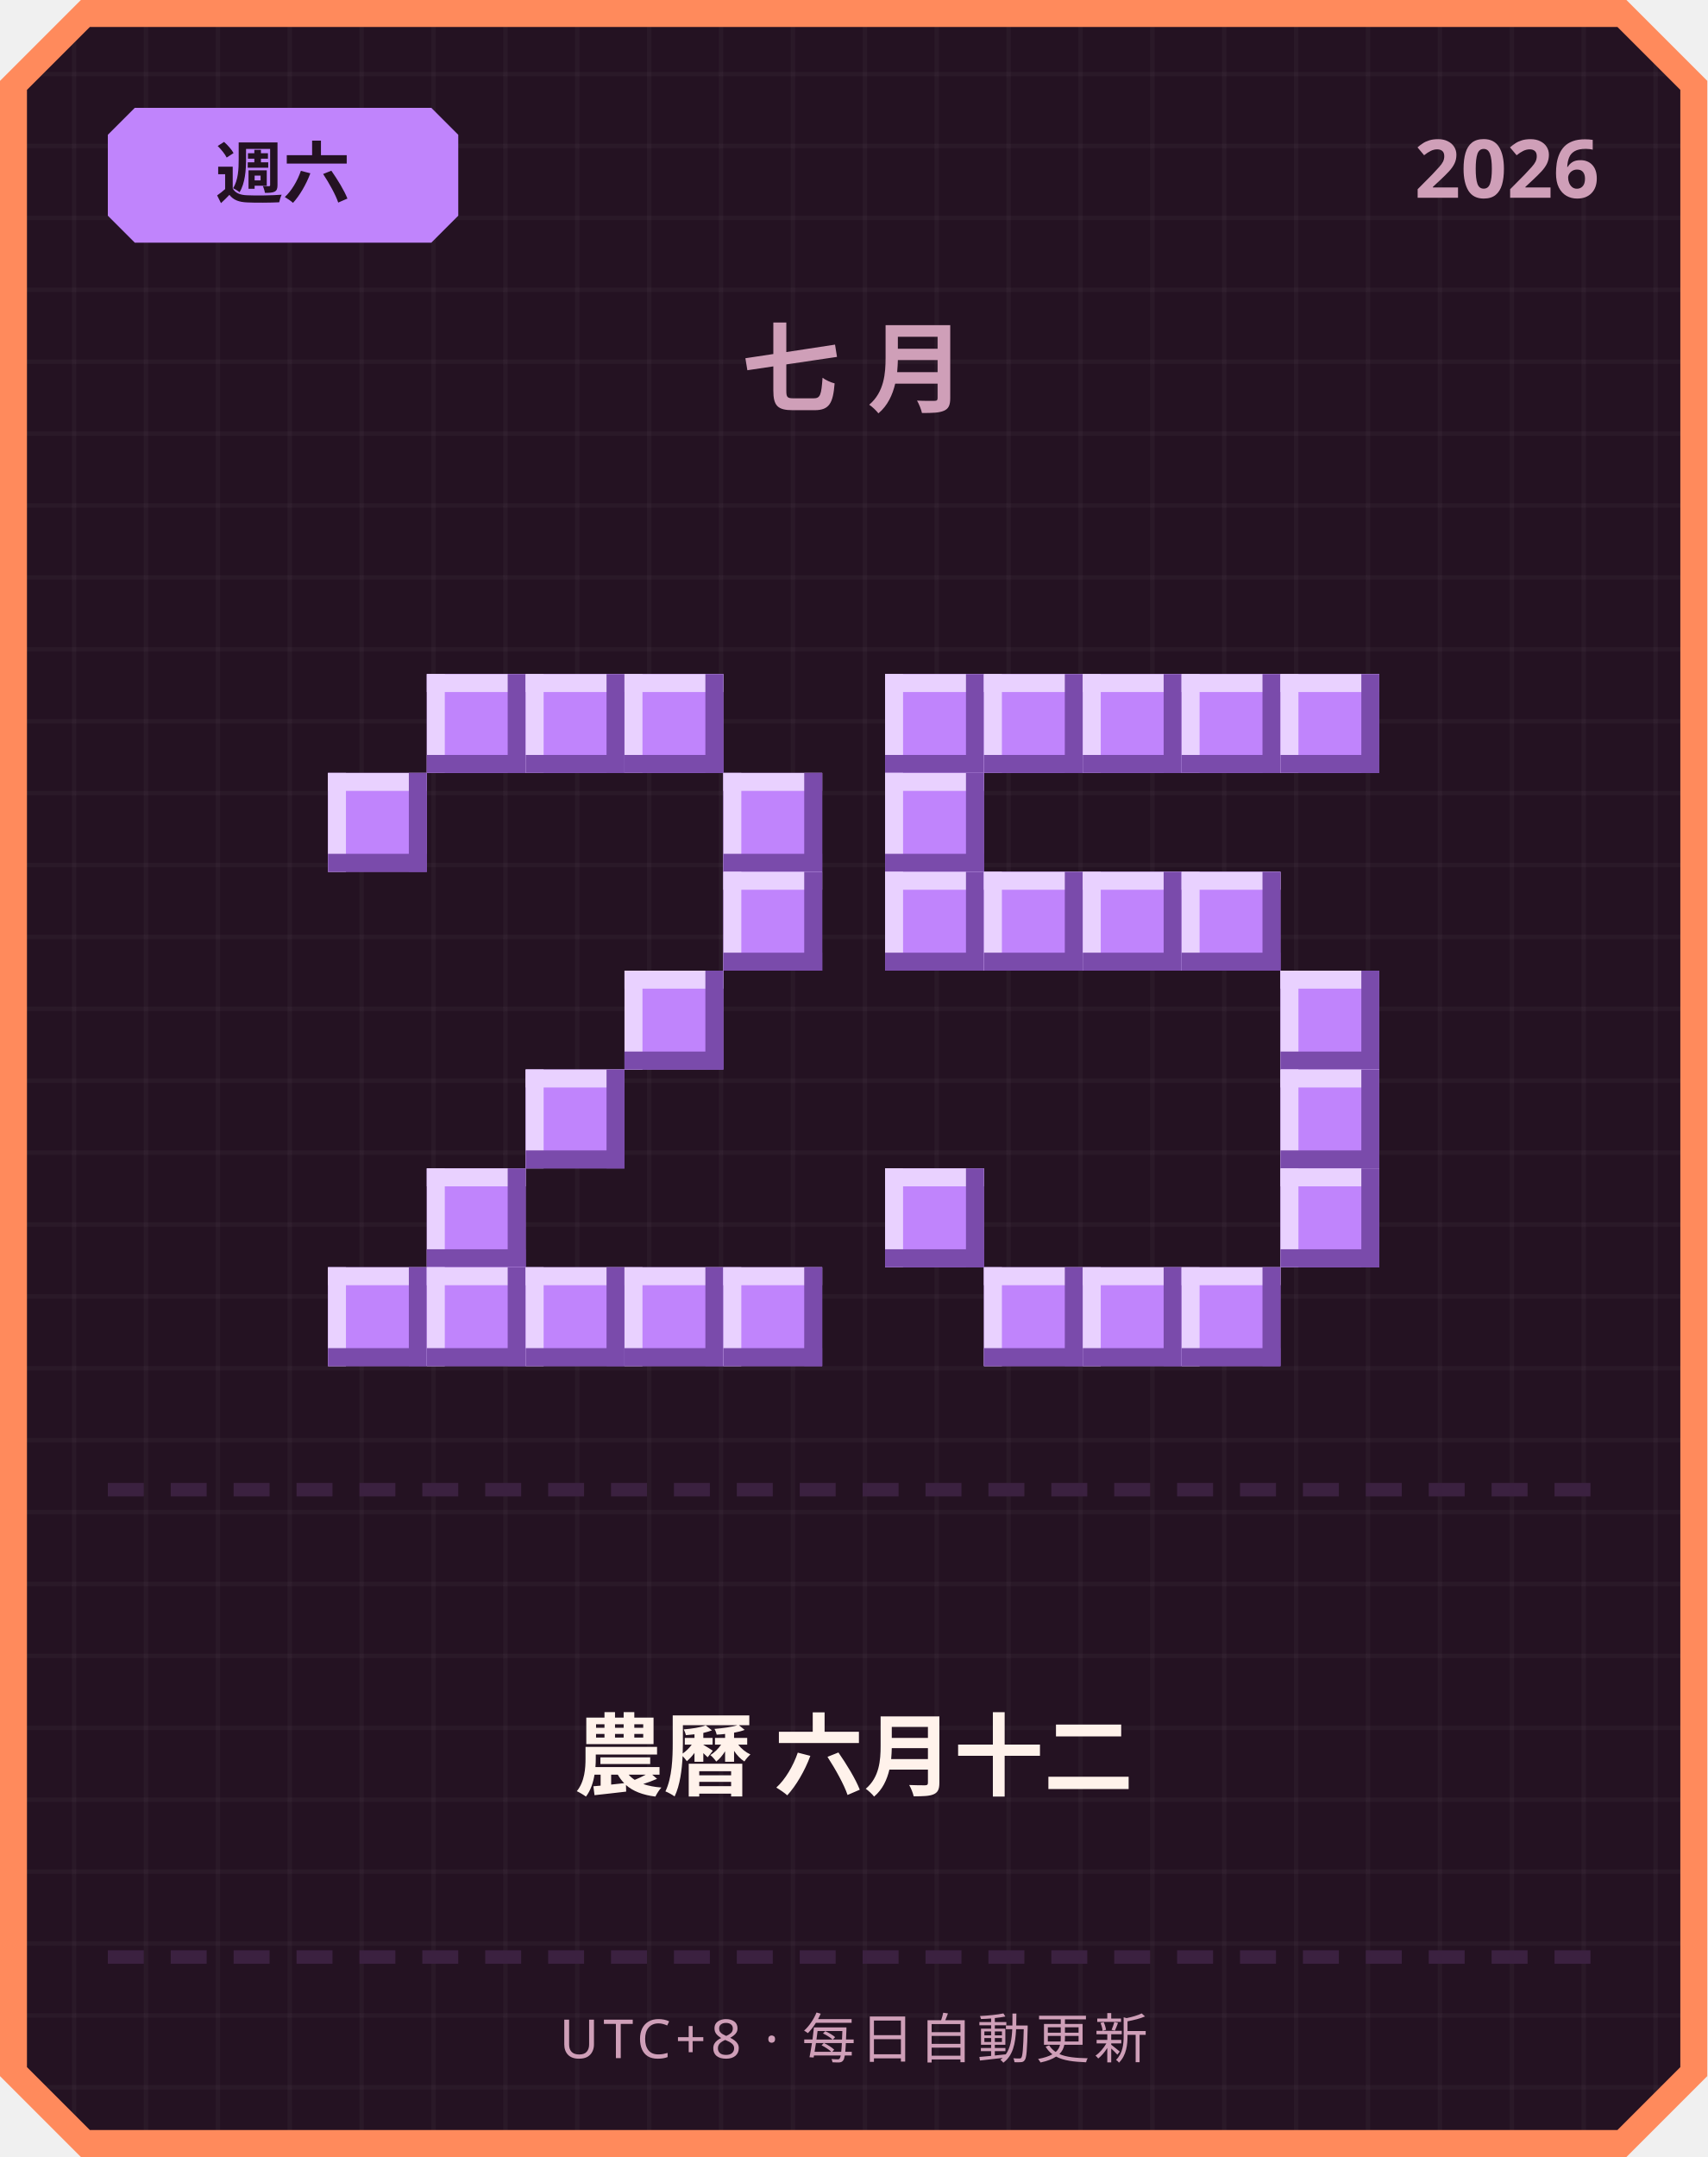
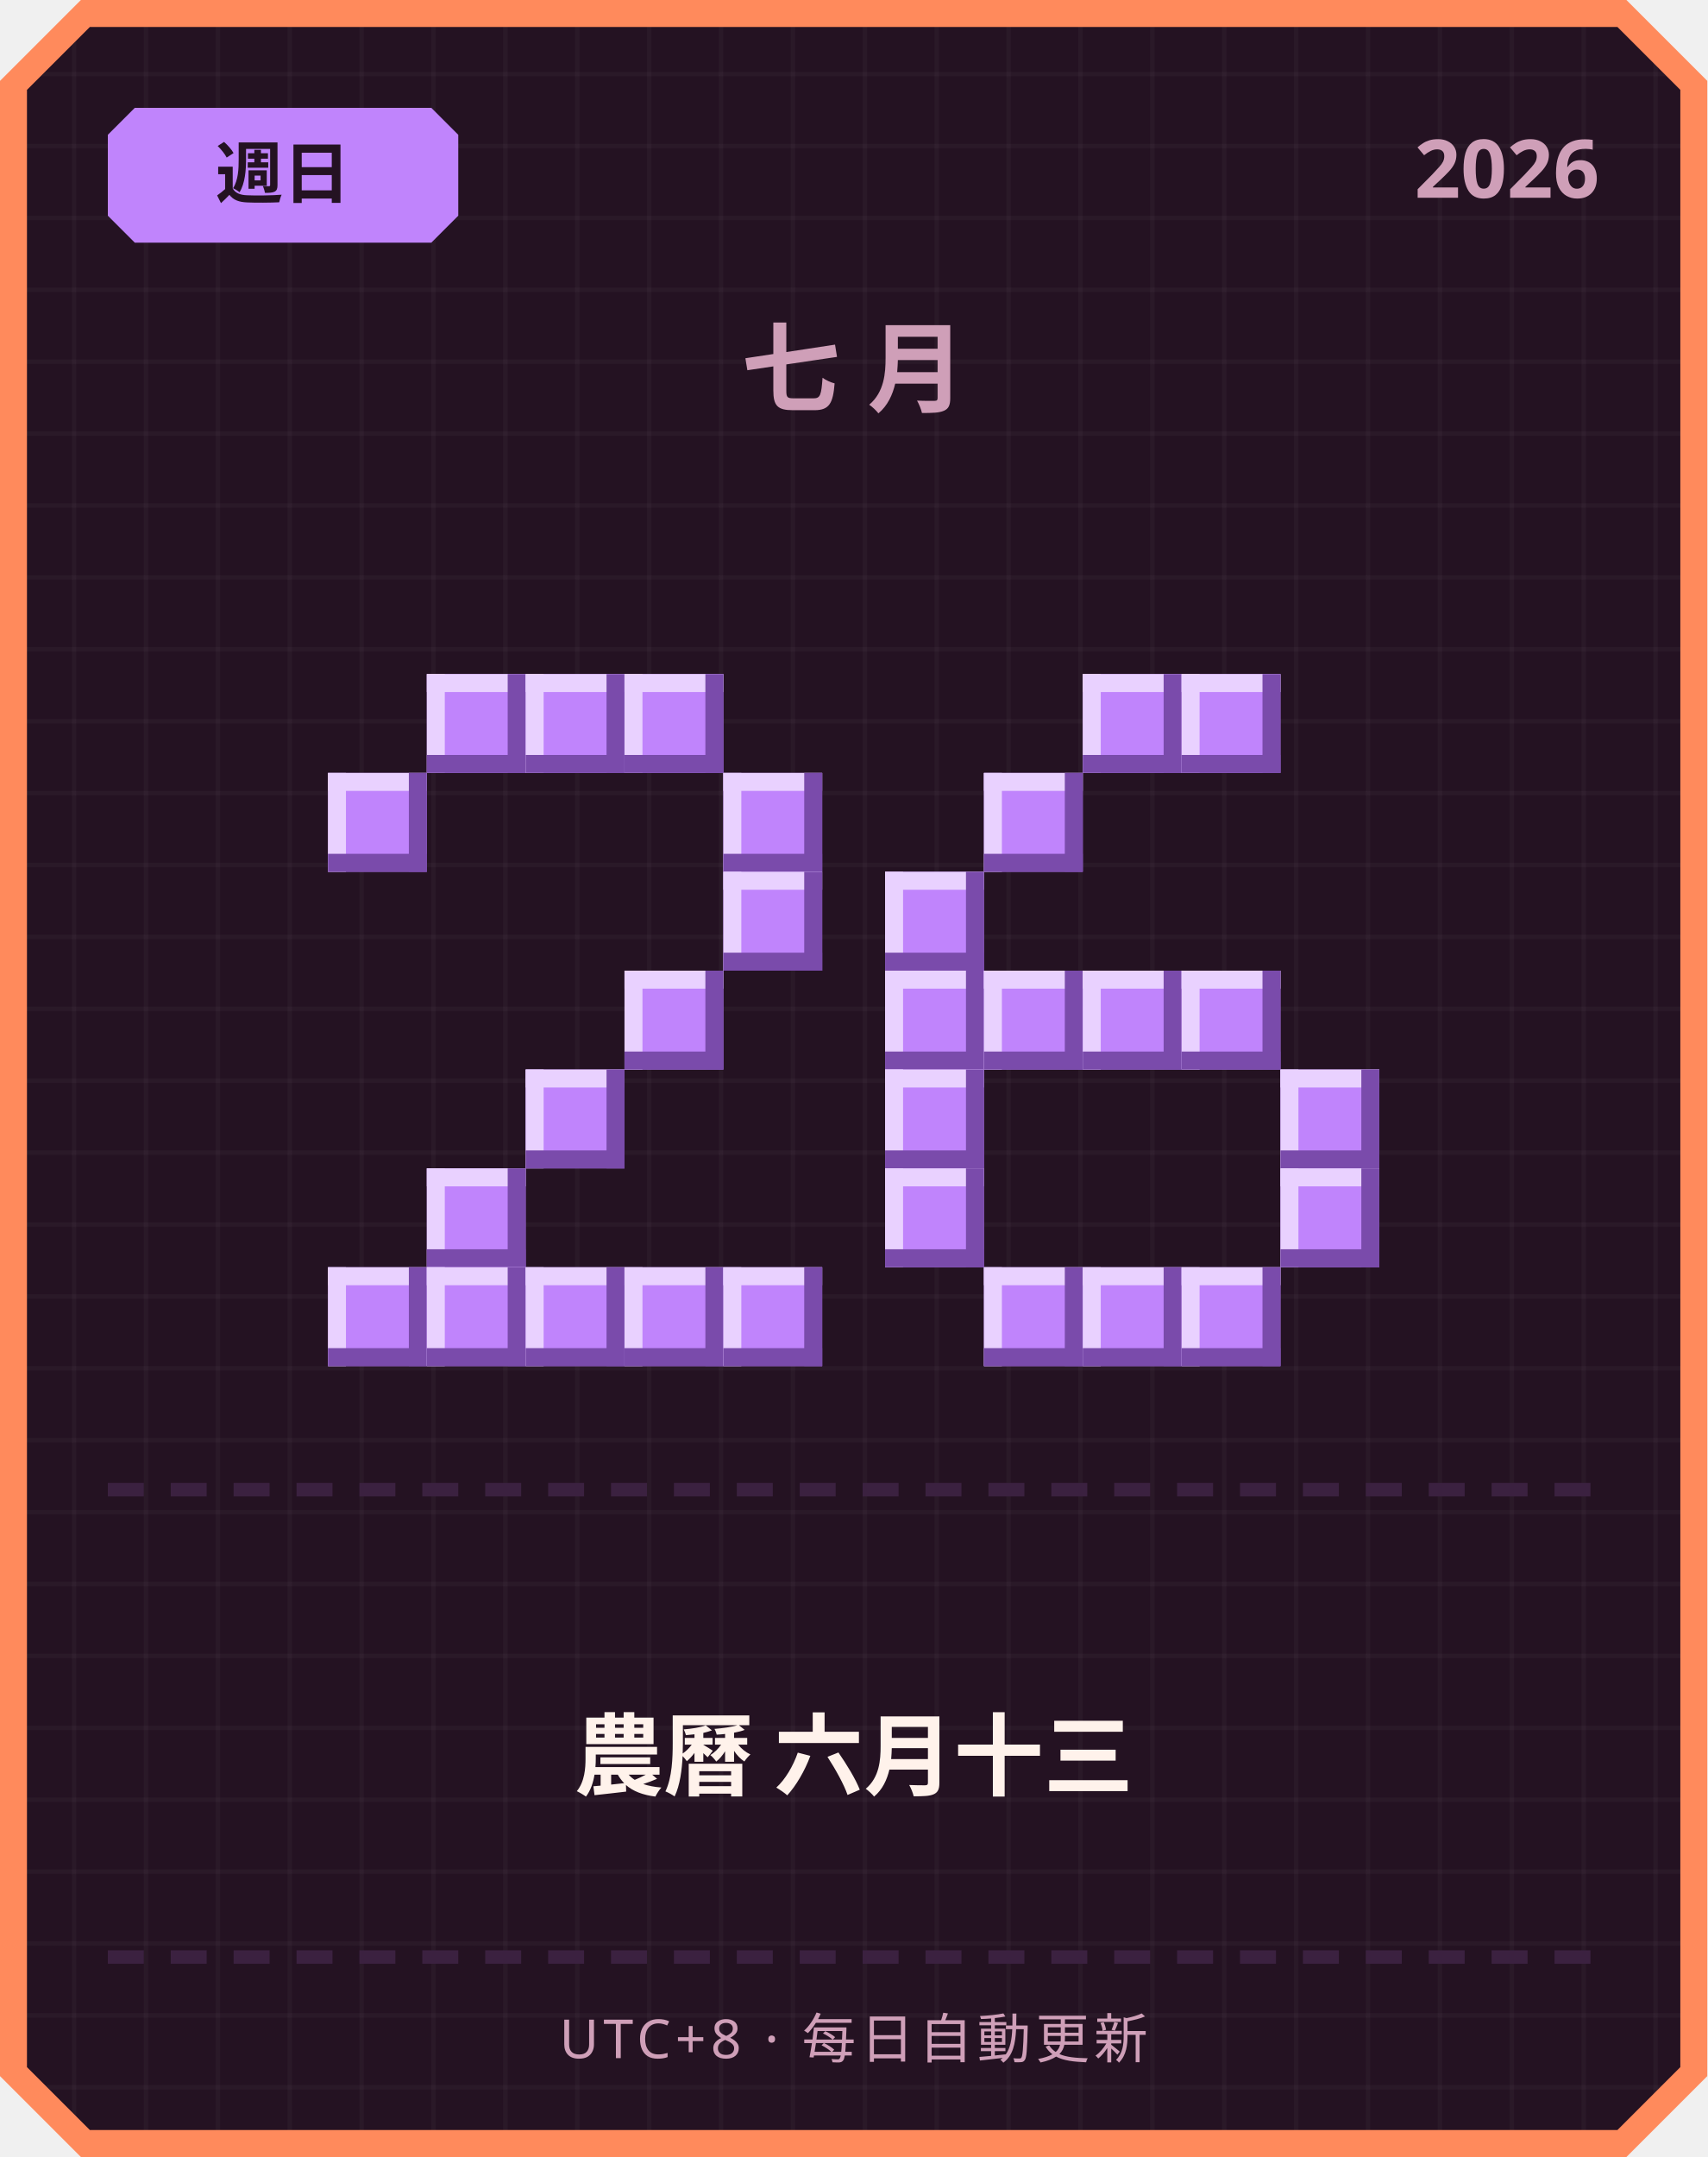
<svg xmlns="http://www.w3.org/2000/svg" width="380" height="480" viewBox="0 0 380 480">
  <defs>
    <pattern id="grid" width="16" height="16" patternUnits="userSpaceOnUse">
      <rect width="16" height="16" fill="#241222" />
      <rect width="1" height="16" fill="#ffffff" opacity="0.03" />
      <rect width="16" height="1" fill="#ffffff" opacity="0.03" />
    </pattern>
  </defs>
  <path d="M 18,0 L 362,0 L 380,18 L 380,462 L 362,480 L 18,480 L 0,462 L 0,18 Z" fill="#ff8a5c" />
  <path d="M 20,6 L 360,6 L 374,20 L 374,460 L 360,474 L 20,474 L 6,460 L 6,20 Z" fill="url(#grid)" />
  <path d="M 30,24 L 96,24 L 102,30 L 102,48 L 96,54 L 30,54 L 24,48 L 24,30 Z" fill="#c084fc" />
-   <text x="63" y="44" text-anchor="middle" font-family="'Segoe UI', sans-serif" font-size="15" font-weight="700" fill="#241222">週六</text>
+   <text x="63" y="44" text-anchor="middle" font-family="'Segoe UI', sans-serif" font-size="15" font-weight="700" fill="#241222">週日</text>
  <text x="356" y="44" text-anchor="end" font-family="'Segoe UI', sans-serif" font-size="18" font-weight="700" fill="#cf9fb8">2026</text>
  <text x="190" y="90" text-anchor="middle" font-family="'Segoe UI', sans-serif" font-size="22" font-weight="700" letter-spacing="6" fill="#cf9fb8">七月</text>
  <rect x="95" y="150" width="22" height="22" fill="#c084fc" />
  <rect x="95" y="150" width="22" height="4" fill="#e9d1ff" />
  <rect x="95" y="150" width="4" height="22" fill="#e9d1ff" />
  <rect x="95" y="168" width="22" height="4" fill="#7a4bab" />
  <rect x="113" y="150" width="4" height="22" fill="#7a4bab" />
  <rect x="117" y="150" width="22" height="22" fill="#c084fc" />
  <rect x="117" y="150" width="22" height="4" fill="#e9d1ff" />
  <rect x="117" y="150" width="4" height="22" fill="#e9d1ff" />
  <rect x="117" y="168" width="22" height="4" fill="#7a4bab" />
  <rect x="135" y="150" width="4" height="22" fill="#7a4bab" />
  <rect x="139" y="150" width="22" height="22" fill="#c084fc" />
  <rect x="139" y="150" width="22" height="4" fill="#e9d1ff" />
  <rect x="139" y="150" width="4" height="22" fill="#e9d1ff" />
  <rect x="139" y="168" width="22" height="4" fill="#7a4bab" />
  <rect x="157" y="150" width="4" height="22" fill="#7a4bab" />
  <rect x="73" y="172" width="22" height="22" fill="#c084fc" />
  <rect x="73" y="172" width="22" height="4" fill="#e9d1ff" />
  <rect x="73" y="172" width="4" height="22" fill="#e9d1ff" />
  <rect x="73" y="190" width="22" height="4" fill="#7a4bab" />
  <rect x="91" y="172" width="4" height="22" fill="#7a4bab" />
  <rect x="161" y="172" width="22" height="22" fill="#c084fc" />
  <rect x="161" y="172" width="22" height="4" fill="#e9d1ff" />
  <rect x="161" y="172" width="4" height="22" fill="#e9d1ff" />
  <rect x="161" y="190" width="22" height="4" fill="#7a4bab" />
  <rect x="179" y="172" width="4" height="22" fill="#7a4bab" />
  <rect x="161" y="194" width="22" height="22" fill="#c084fc" />
  <rect x="161" y="194" width="22" height="4" fill="#e9d1ff" />
  <rect x="161" y="194" width="4" height="22" fill="#e9d1ff" />
  <rect x="161" y="212" width="22" height="4" fill="#7a4bab" />
  <rect x="179" y="194" width="4" height="22" fill="#7a4bab" />
  <rect x="139" y="216" width="22" height="22" fill="#c084fc" />
  <rect x="139" y="216" width="22" height="4" fill="#e9d1ff" />
  <rect x="139" y="216" width="4" height="22" fill="#e9d1ff" />
  <rect x="139" y="234" width="22" height="4" fill="#7a4bab" />
  <rect x="157" y="216" width="4" height="22" fill="#7a4bab" />
  <rect x="117" y="238" width="22" height="22" fill="#c084fc" />
  <rect x="117" y="238" width="22" height="4" fill="#e9d1ff" />
  <rect x="117" y="238" width="4" height="22" fill="#e9d1ff" />
  <rect x="117" y="256" width="22" height="4" fill="#7a4bab" />
  <rect x="135" y="238" width="4" height="22" fill="#7a4bab" />
  <rect x="95" y="260" width="22" height="22" fill="#c084fc" />
  <rect x="95" y="260" width="22" height="4" fill="#e9d1ff" />
  <rect x="95" y="260" width="4" height="22" fill="#e9d1ff" />
  <rect x="95" y="278" width="22" height="4" fill="#7a4bab" />
  <rect x="113" y="260" width="4" height="22" fill="#7a4bab" />
  <rect x="73" y="282" width="22" height="22" fill="#c084fc" />
  <rect x="73" y="282" width="22" height="4" fill="#e9d1ff" />
  <rect x="73" y="282" width="4" height="22" fill="#e9d1ff" />
  <rect x="73" y="300" width="22" height="4" fill="#7a4bab" />
  <rect x="91" y="282" width="4" height="22" fill="#7a4bab" />
  <rect x="95" y="282" width="22" height="22" fill="#c084fc" />
  <rect x="95" y="282" width="22" height="4" fill="#e9d1ff" />
  <rect x="95" y="282" width="4" height="22" fill="#e9d1ff" />
  <rect x="95" y="300" width="22" height="4" fill="#7a4bab" />
  <rect x="113" y="282" width="4" height="22" fill="#7a4bab" />
  <rect x="117" y="282" width="22" height="22" fill="#c084fc" />
  <rect x="117" y="282" width="22" height="4" fill="#e9d1ff" />
  <rect x="117" y="282" width="4" height="22" fill="#e9d1ff" />
  <rect x="117" y="300" width="22" height="4" fill="#7a4bab" />
  <rect x="135" y="282" width="4" height="22" fill="#7a4bab" />
  <rect x="139" y="282" width="22" height="22" fill="#c084fc" />
  <rect x="139" y="282" width="22" height="4" fill="#e9d1ff" />
  <rect x="139" y="282" width="4" height="22" fill="#e9d1ff" />
  <rect x="139" y="300" width="22" height="4" fill="#7a4bab" />
  <rect x="157" y="282" width="4" height="22" fill="#7a4bab" />
  <rect x="161" y="282" width="22" height="22" fill="#c084fc" />
  <rect x="161" y="282" width="22" height="4" fill="#e9d1ff" />
  <rect x="161" y="282" width="4" height="22" fill="#e9d1ff" />
  <rect x="161" y="300" width="22" height="4" fill="#7a4bab" />
  <rect x="179" y="282" width="4" height="22" fill="#7a4bab" />
-   <rect x="197" y="150" width="22" height="22" fill="#c084fc" />
-   <rect x="197" y="150" width="22" height="4" fill="#e9d1ff" />
-   <rect x="197" y="150" width="4" height="22" fill="#e9d1ff" />
-   <rect x="197" y="168" width="22" height="4" fill="#7a4bab" />
-   <rect x="215" y="150" width="4" height="22" fill="#7a4bab" />
-   <rect x="219" y="150" width="22" height="22" fill="#c084fc" />
-   <rect x="219" y="150" width="22" height="4" fill="#e9d1ff" />
-   <rect x="219" y="150" width="4" height="22" fill="#e9d1ff" />
-   <rect x="219" y="168" width="22" height="4" fill="#7a4bab" />
-   <rect x="237" y="150" width="4" height="22" fill="#7a4bab" />
  <rect x="241" y="150" width="22" height="22" fill="#c084fc" />
  <rect x="241" y="150" width="22" height="4" fill="#e9d1ff" />
  <rect x="241" y="150" width="4" height="22" fill="#e9d1ff" />
  <rect x="241" y="168" width="22" height="4" fill="#7a4bab" />
  <rect x="259" y="150" width="4" height="22" fill="#7a4bab" />
  <rect x="263" y="150" width="22" height="22" fill="#c084fc" />
  <rect x="263" y="150" width="22" height="4" fill="#e9d1ff" />
  <rect x="263" y="150" width="4" height="22" fill="#e9d1ff" />
  <rect x="263" y="168" width="22" height="4" fill="#7a4bab" />
  <rect x="281" y="150" width="4" height="22" fill="#7a4bab" />
-   <rect x="285" y="150" width="22" height="22" fill="#c084fc" />
-   <rect x="285" y="150" width="22" height="4" fill="#e9d1ff" />
-   <rect x="285" y="150" width="4" height="22" fill="#e9d1ff" />
-   <rect x="285" y="168" width="22" height="4" fill="#7a4bab" />
-   <rect x="303" y="150" width="4" height="22" fill="#7a4bab" />
-   <rect x="197" y="172" width="22" height="22" fill="#c084fc" />
-   <rect x="197" y="172" width="22" height="4" fill="#e9d1ff" />
-   <rect x="197" y="172" width="4" height="22" fill="#e9d1ff" />
-   <rect x="197" y="190" width="22" height="4" fill="#7a4bab" />
-   <rect x="215" y="172" width="4" height="22" fill="#7a4bab" />
+   <rect x="219" y="172" width="22" height="22" fill="#c084fc" />
+   <rect x="219" y="172" width="22" height="4" fill="#e9d1ff" />
+   <rect x="219" y="172" width="4" height="22" fill="#e9d1ff" />
+   <rect x="219" y="190" width="22" height="4" fill="#7a4bab" />
+   <rect x="237" y="172" width="4" height="22" fill="#7a4bab" />
  <rect x="197" y="194" width="22" height="22" fill="#c084fc" />
  <rect x="197" y="194" width="22" height="4" fill="#e9d1ff" />
  <rect x="197" y="194" width="4" height="22" fill="#e9d1ff" />
  <rect x="197" y="212" width="22" height="4" fill="#7a4bab" />
  <rect x="215" y="194" width="4" height="22" fill="#7a4bab" />
-   <rect x="219" y="194" width="22" height="22" fill="#c084fc" />
-   <rect x="219" y="194" width="22" height="4" fill="#e9d1ff" />
-   <rect x="219" y="194" width="4" height="22" fill="#e9d1ff" />
-   <rect x="219" y="212" width="22" height="4" fill="#7a4bab" />
-   <rect x="237" y="194" width="4" height="22" fill="#7a4bab" />
-   <rect x="241" y="194" width="22" height="22" fill="#c084fc" />
-   <rect x="241" y="194" width="22" height="4" fill="#e9d1ff" />
-   <rect x="241" y="194" width="4" height="22" fill="#e9d1ff" />
-   <rect x="241" y="212" width="22" height="4" fill="#7a4bab" />
-   <rect x="259" y="194" width="4" height="22" fill="#7a4bab" />
-   <rect x="263" y="194" width="22" height="22" fill="#c084fc" />
-   <rect x="263" y="194" width="22" height="4" fill="#e9d1ff" />
-   <rect x="263" y="194" width="4" height="22" fill="#e9d1ff" />
-   <rect x="263" y="212" width="22" height="4" fill="#7a4bab" />
-   <rect x="281" y="194" width="4" height="22" fill="#7a4bab" />
-   <rect x="285" y="216" width="22" height="22" fill="#c084fc" />
-   <rect x="285" y="216" width="22" height="4" fill="#e9d1ff" />
-   <rect x="285" y="216" width="4" height="22" fill="#e9d1ff" />
-   <rect x="285" y="234" width="22" height="4" fill="#7a4bab" />
-   <rect x="303" y="216" width="4" height="22" fill="#7a4bab" />
+   <rect x="197" y="216" width="22" height="22" fill="#c084fc" />
+   <rect x="197" y="216" width="22" height="4" fill="#e9d1ff" />
+   <rect x="197" y="216" width="4" height="22" fill="#e9d1ff" />
+   <rect x="197" y="234" width="22" height="4" fill="#7a4bab" />
+   <rect x="215" y="216" width="4" height="22" fill="#7a4bab" />
+   <rect x="219" y="216" width="22" height="22" fill="#c084fc" />
+   <rect x="219" y="216" width="22" height="4" fill="#e9d1ff" />
+   <rect x="219" y="216" width="4" height="22" fill="#e9d1ff" />
+   <rect x="219" y="234" width="22" height="4" fill="#7a4bab" />
+   <rect x="237" y="216" width="4" height="22" fill="#7a4bab" />
+   <rect x="241" y="216" width="22" height="22" fill="#c084fc" />
+   <rect x="241" y="216" width="22" height="4" fill="#e9d1ff" />
+   <rect x="241" y="216" width="4" height="22" fill="#e9d1ff" />
+   <rect x="241" y="234" width="22" height="4" fill="#7a4bab" />
+   <rect x="259" y="216" width="4" height="22" fill="#7a4bab" />
+   <rect x="263" y="216" width="22" height="22" fill="#c084fc" />
+   <rect x="263" y="216" width="22" height="4" fill="#e9d1ff" />
+   <rect x="263" y="216" width="4" height="22" fill="#e9d1ff" />
+   <rect x="263" y="234" width="22" height="4" fill="#7a4bab" />
+   <rect x="281" y="216" width="4" height="22" fill="#7a4bab" />
+   <rect x="197" y="238" width="22" height="22" fill="#c084fc" />
+   <rect x="197" y="238" width="22" height="4" fill="#e9d1ff" />
+   <rect x="197" y="238" width="4" height="22" fill="#e9d1ff" />
+   <rect x="197" y="256" width="22" height="4" fill="#7a4bab" />
+   <rect x="215" y="238" width="4" height="22" fill="#7a4bab" />
  <rect x="285" y="238" width="22" height="22" fill="#c084fc" />
  <rect x="285" y="238" width="22" height="4" fill="#e9d1ff" />
  <rect x="285" y="238" width="4" height="22" fill="#e9d1ff" />
  <rect x="285" y="256" width="22" height="4" fill="#7a4bab" />
  <rect x="303" y="238" width="4" height="22" fill="#7a4bab" />
  <rect x="197" y="260" width="22" height="22" fill="#c084fc" />
  <rect x="197" y="260" width="22" height="4" fill="#e9d1ff" />
  <rect x="197" y="260" width="4" height="22" fill="#e9d1ff" />
  <rect x="197" y="278" width="22" height="4" fill="#7a4bab" />
  <rect x="215" y="260" width="4" height="22" fill="#7a4bab" />
  <rect x="285" y="260" width="22" height="22" fill="#c084fc" />
  <rect x="285" y="260" width="22" height="4" fill="#e9d1ff" />
  <rect x="285" y="260" width="4" height="22" fill="#e9d1ff" />
  <rect x="285" y="278" width="22" height="4" fill="#7a4bab" />
  <rect x="303" y="260" width="4" height="22" fill="#7a4bab" />
  <rect x="219" y="282" width="22" height="22" fill="#c084fc" />
  <rect x="219" y="282" width="22" height="4" fill="#e9d1ff" />
  <rect x="219" y="282" width="4" height="22" fill="#e9d1ff" />
  <rect x="219" y="300" width="22" height="4" fill="#7a4bab" />
  <rect x="237" y="282" width="4" height="22" fill="#7a4bab" />
  <rect x="241" y="282" width="22" height="22" fill="#c084fc" />
  <rect x="241" y="282" width="22" height="4" fill="#e9d1ff" />
  <rect x="241" y="282" width="4" height="22" fill="#e9d1ff" />
  <rect x="241" y="300" width="22" height="4" fill="#7a4bab" />
  <rect x="259" y="282" width="4" height="22" fill="#7a4bab" />
  <rect x="263" y="282" width="22" height="22" fill="#c084fc" />
  <rect x="263" y="282" width="22" height="4" fill="#e9d1ff" />
  <rect x="263" y="282" width="4" height="22" fill="#e9d1ff" />
  <rect x="263" y="300" width="22" height="4" fill="#7a4bab" />
  <rect x="281" y="282" width="4" height="22" fill="#7a4bab" />
  <rect x="24" y="330" width="8" height="3" fill="#3b2140" />
  <rect x="38" y="330" width="8" height="3" fill="#3b2140" />
  <rect x="52" y="330" width="8" height="3" fill="#3b2140" />
  <rect x="66" y="330" width="8" height="3" fill="#3b2140" />
  <rect x="80" y="330" width="8" height="3" fill="#3b2140" />
  <rect x="94" y="330" width="8" height="3" fill="#3b2140" />
  <rect x="108" y="330" width="8" height="3" fill="#3b2140" />
  <rect x="122" y="330" width="8" height="3" fill="#3b2140" />
  <rect x="136" y="330" width="8" height="3" fill="#3b2140" />
  <rect x="150" y="330" width="8" height="3" fill="#3b2140" />
  <rect x="164" y="330" width="8" height="3" fill="#3b2140" />
  <rect x="178" y="330" width="8" height="3" fill="#3b2140" />
  <rect x="192" y="330" width="8" height="3" fill="#3b2140" />
  <rect x="206" y="330" width="8" height="3" fill="#3b2140" />
  <rect x="220" y="330" width="8" height="3" fill="#3b2140" />
  <rect x="234" y="330" width="8" height="3" fill="#3b2140" />
  <rect x="248" y="330" width="8" height="3" fill="#3b2140" />
  <rect x="262" y="330" width="8" height="3" fill="#3b2140" />
  <rect x="276" y="330" width="8" height="3" fill="#3b2140" />
  <rect x="290" y="330" width="8" height="3" fill="#3b2140" />
  <rect x="304" y="330" width="8" height="3" fill="#3b2140" />
  <rect x="318" y="330" width="8" height="3" fill="#3b2140" />
  <rect x="332" y="330" width="8" height="3" fill="#3b2140" />
  <rect x="346" y="330" width="8" height="3" fill="#3b2140" />
-   <text x="190" y="398" text-anchor="middle" font-family="'Segoe UI', 'Microsoft JhengHei', sans-serif" font-size="20" font-weight="700" fill="#fff2eb">農曆 六月十二</text>
+   <text x="190" y="398" text-anchor="middle" font-family="'Segoe UI', 'Microsoft JhengHei', sans-serif" font-size="20" font-weight="700" fill="#fff2eb">農曆 六月十三</text>
  <rect x="24" y="434" width="8" height="3" fill="#3b2140" />
  <rect x="38" y="434" width="8" height="3" fill="#3b2140" />
  <rect x="52" y="434" width="8" height="3" fill="#3b2140" />
  <rect x="66" y="434" width="8" height="3" fill="#3b2140" />
  <rect x="80" y="434" width="8" height="3" fill="#3b2140" />
  <rect x="94" y="434" width="8" height="3" fill="#3b2140" />
  <rect x="108" y="434" width="8" height="3" fill="#3b2140" />
  <rect x="122" y="434" width="8" height="3" fill="#3b2140" />
  <rect x="136" y="434" width="8" height="3" fill="#3b2140" />
  <rect x="150" y="434" width="8" height="3" fill="#3b2140" />
  <rect x="164" y="434" width="8" height="3" fill="#3b2140" />
  <rect x="178" y="434" width="8" height="3" fill="#3b2140" />
  <rect x="192" y="434" width="8" height="3" fill="#3b2140" />
  <rect x="206" y="434" width="8" height="3" fill="#3b2140" />
  <rect x="220" y="434" width="8" height="3" fill="#3b2140" />
  <rect x="234" y="434" width="8" height="3" fill="#3b2140" />
  <rect x="248" y="434" width="8" height="3" fill="#3b2140" />
  <rect x="262" y="434" width="8" height="3" fill="#3b2140" />
  <rect x="276" y="434" width="8" height="3" fill="#3b2140" />
  <rect x="290" y="434" width="8" height="3" fill="#3b2140" />
  <rect x="304" y="434" width="8" height="3" fill="#3b2140" />
  <rect x="318" y="434" width="8" height="3" fill="#3b2140" />
  <rect x="332" y="434" width="8" height="3" fill="#3b2140" />
  <rect x="346" y="434" width="8" height="3" fill="#3b2140" />
  <text x="190" y="458" text-anchor="middle" font-family="'Segoe UI', sans-serif" font-size="12" letter-spacing="1" fill="#cf9fb8">UTC+8 · 每日自動更新</text>
</svg>
